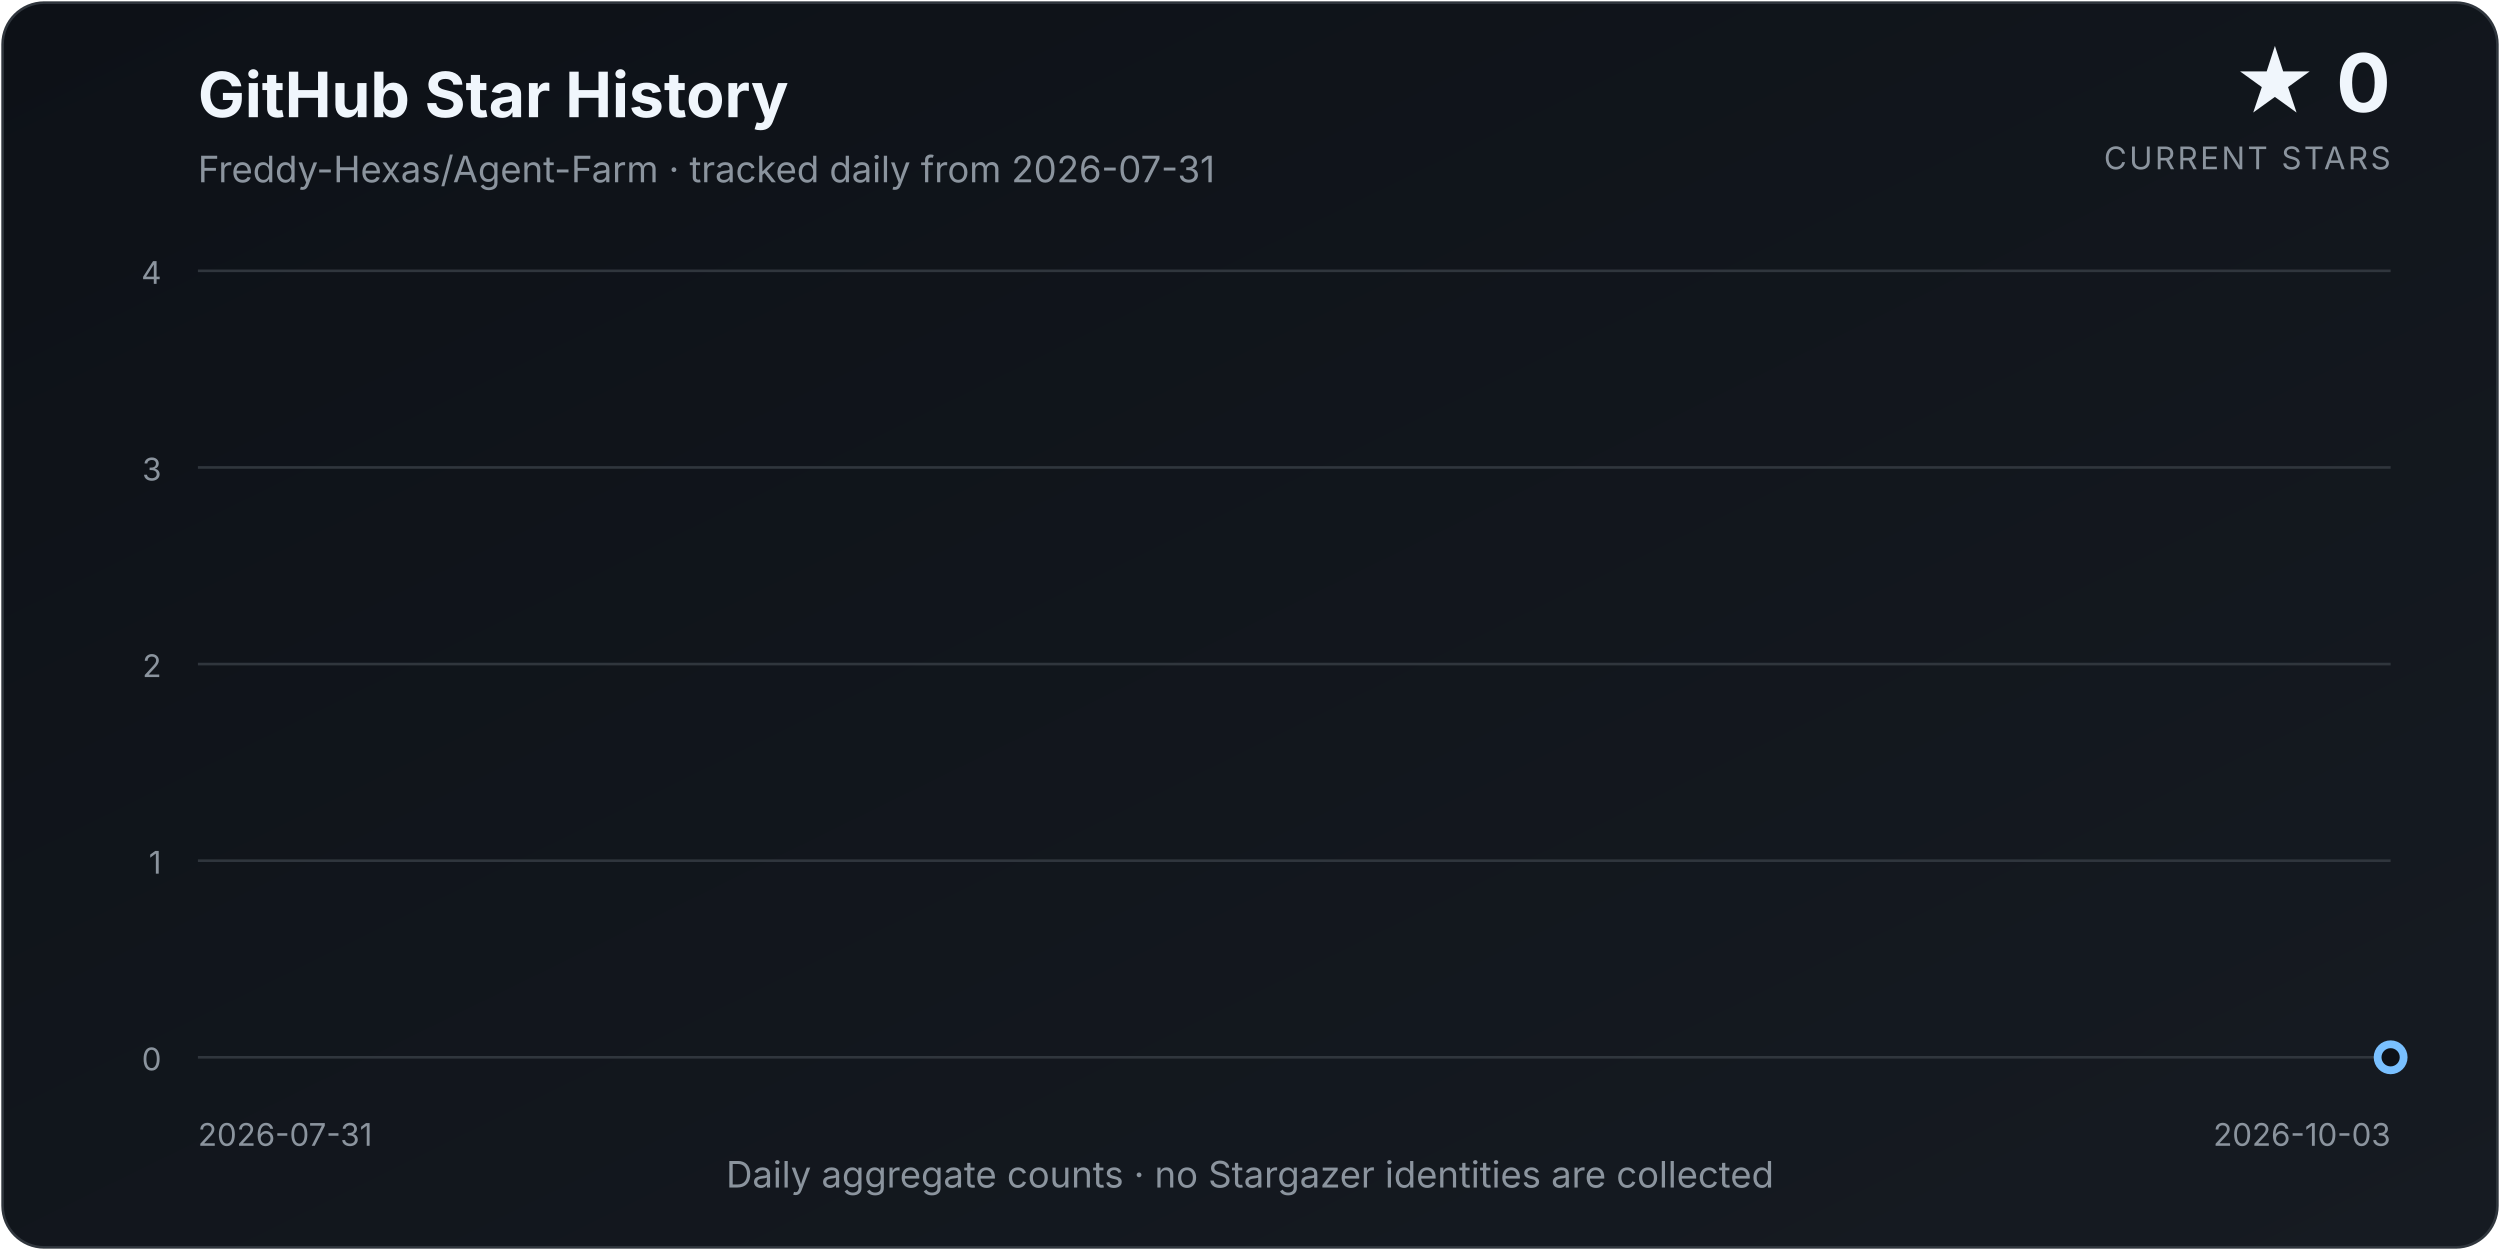
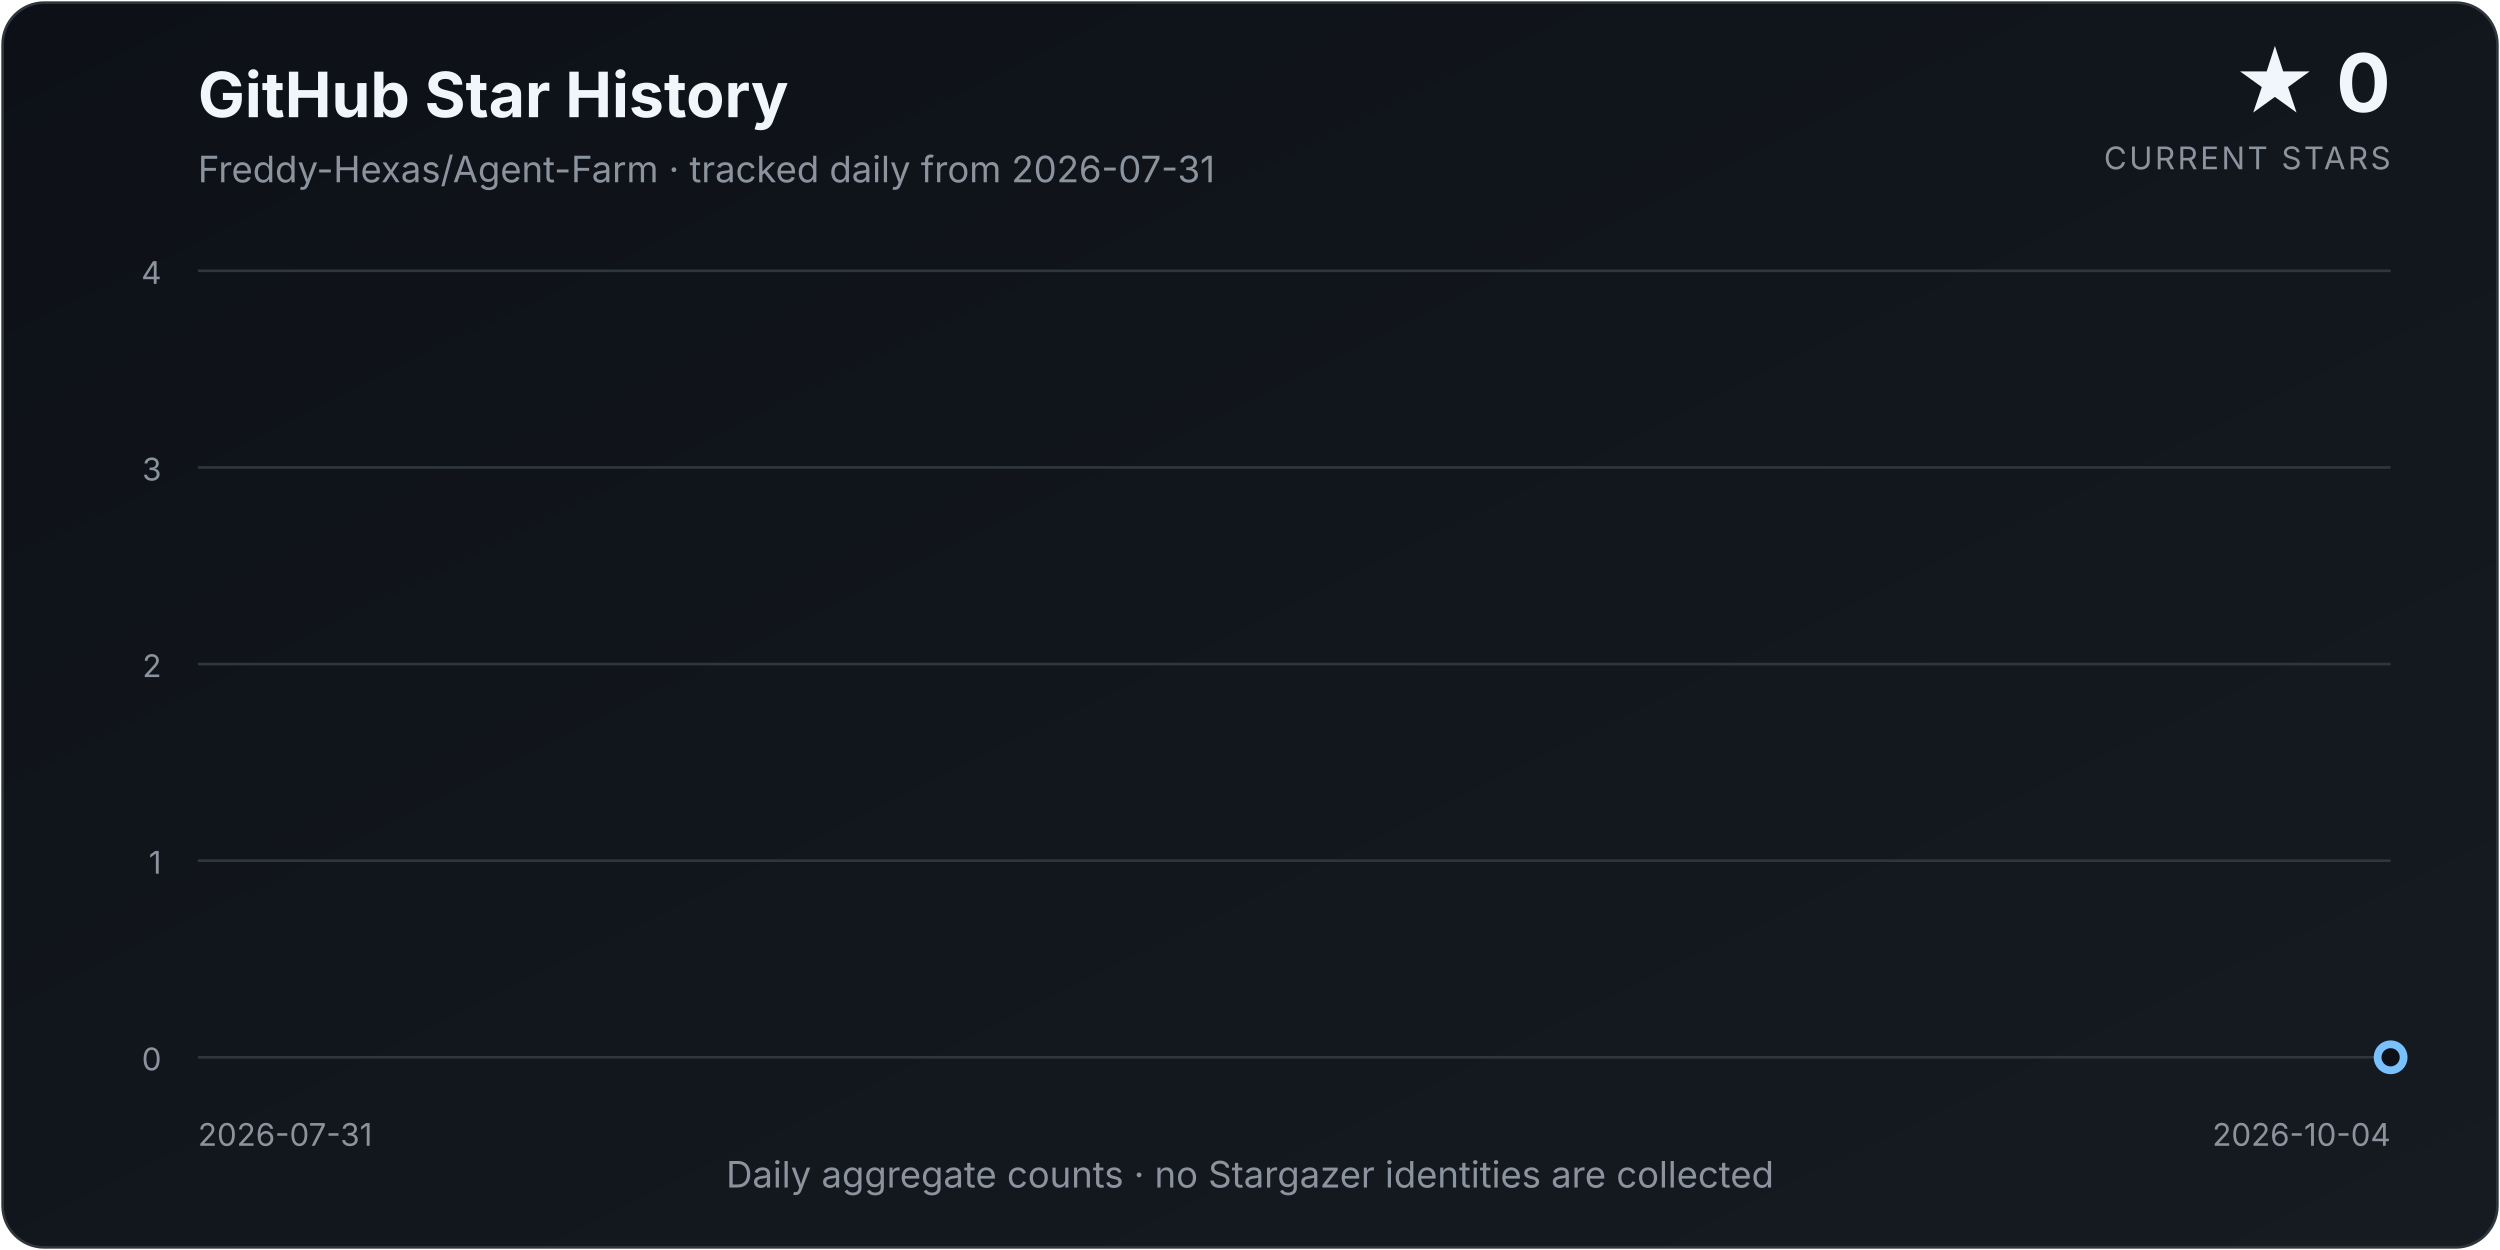
<svg xmlns="http://www.w3.org/2000/svg" width="960" height="480" viewBox="0 0 960 480" role="img" aria-labelledby="title description">
  <defs>
    <linearGradient id="background" x1="0" y1="0" x2="1" y2="1">
      <stop offset="0%" stop-color="#0d1117" />
      <stop offset="100%" stop-color="#161b22" />
    </linearGradient>
    <linearGradient id="area" x1="0" y1="0" x2="0" y2="1">
      <stop offset="0%" stop-color="#58a6ff" stop-opacity="0.34" />
      <stop offset="100%" stop-color="#58a6ff" stop-opacity="0.02" />
    </linearGradient>
    <filter id="glow" x="-30%" y="-30%" width="160%" height="160%">
      <feGaussianBlur stdDeviation="4" result="blur" />
      <feMerge>
        <feMergeNode in="blur" />
        <feMergeNode in="SourceGraphic" />
      </feMerge>
    </filter>
  </defs>
  <style>
    text { font-family: Inter, ui-sans-serif, system-ui, -apple-system, "Segoe UI", sans-serif; }
    .title { fill: #f0f6fc; font-size: 24px; font-weight: 700; }
    .subtitle { fill: #8b949e; font-size: 14px; }
    .count { fill: #f0f6fc; font-size: 31px; font-weight: 750; }
    .count-label { fill: #8b949e; font-size: 12px; letter-spacing: 0.08em; }
    .axis { fill: #8b949e; font-size: 12px; }
    .grid { stroke: #30363d; stroke-width: 1; }
  </style>
  <rect x="1" y="1" width="958" height="478" rx="16" fill="url(#background)" stroke="#30363d" />
  <text x="76" y="45" class="title">GitHub Star History</text>
  <text x="76" y="70" class="subtitle">Freddy-Hexas/Agent-Farm · tracked daily from 2026-07-31</text>
  <text x="918" y="43" class="count" text-anchor="end">★ 0</text>
  <text x="918" y="65" class="count-label" text-anchor="end">CURRENT STARS</text>
  <line x1="76" y1="406.00" x2="918" y2="406.00" class="grid" />
  <text x="62" y="411.00" class="axis" text-anchor="end">0</text>
  <line x1="76" y1="330.50" x2="918" y2="330.50" class="grid" />
  <text x="62" y="335.50" class="axis" text-anchor="end">1</text>
  <line x1="76" y1="255.00" x2="918" y2="255.00" class="grid" />
  <text x="62" y="260.00" class="axis" text-anchor="end">2</text>
  <line x1="76" y1="179.50" x2="918" y2="179.50" class="grid" />
  <text x="62" y="184.50" class="axis" text-anchor="end">3</text>
  <line x1="76" y1="104.00" x2="918" y2="104.00" class="grid" />
  <text x="62" y="109.00" class="axis" text-anchor="end">4</text>
-   <path d="M 76.00 406.00 L 76.00 406.00 L 89.16 406.00 L 102.31 406.00 L 115.47 406.00 L 128.62 406.00 L 141.78 406.00 L 154.94 406.00 L 168.09 406.00 L 181.25 406.00 L 194.41 406.00 L 207.56 406.00 L 220.72 406.00 L 233.88 406.00 L 247.03 406.00 L 260.19 406.00 L 273.34 406.00 L 286.50 406.00 L 299.66 406.00 L 312.81 406.00 L 325.97 406.00 L 339.12 406.00 L 352.28 406.00 L 365.44 406.00 L 378.59 406.00 L 391.75 406.00 L 404.91 406.00 L 418.06 406.00 L 431.22 406.00 L 444.38 406.00 L 457.53 406.00 L 470.69 406.00 L 483.84 406.00 L 497.00 406.00 L 510.16 406.00 L 523.31 406.00 L 536.47 406.00 L 549.62 406.00 L 562.78 406.00 L 575.94 406.00 L 589.09 406.00 L 602.25 406.00 L 615.41 406.00 L 628.56 406.00 L 641.72 406.00 L 654.88 406.00 L 668.03 406.00 L 681.19 406.00 L 694.34 406.00 L 707.50 406.00 L 720.66 406.00 L 733.81 406.00 L 746.97 406.00 L 760.12 406.00 L 773.28 406.00 L 786.44 406.00 L 799.59 406.00 L 812.75 406.00 L 825.91 406.00 L 839.06 406.00 L 852.22 406.00 L 865.38 406.00 L 878.53 406.00 L 891.69 406.00 L 904.84 406.00 L 918.00 406.00 L 918.00 406.00 Z" fill="url(#area)" />
-   <path d="M 76.00 406.00 L 89.16 406.00 L 102.31 406.00 L 115.47 406.00 L 128.62 406.00 L 141.78 406.00 L 154.94 406.00 L 168.09 406.00 L 181.25 406.00 L 194.41 406.00 L 207.56 406.00 L 220.72 406.00 L 233.88 406.00 L 247.03 406.00 L 260.19 406.00 L 273.34 406.00 L 286.50 406.00 L 299.66 406.00 L 312.81 406.00 L 325.97 406.00 L 339.12 406.00 L 352.28 406.00 L 365.44 406.00 L 378.59 406.00 L 391.75 406.00 L 404.91 406.00 L 418.06 406.00 L 431.22 406.00 L 444.38 406.00 L 457.53 406.00 L 470.69 406.00 L 483.84 406.00 L 497.00 406.00 L 510.16 406.00 L 523.31 406.00 L 536.47 406.00 L 549.62 406.00 L 562.78 406.00 L 575.94 406.00 L 589.09 406.00 L 602.25 406.00 L 615.41 406.00 L 628.56 406.00 L 641.72 406.00 L 654.88 406.00 L 668.03 406.00 L 681.19 406.00 L 694.34 406.00 L 707.50 406.00 L 720.66 406.00 L 733.81 406.00 L 746.97 406.00 L 760.12 406.00 L 773.28 406.00 L 786.44 406.00 L 799.59 406.00 L 812.75 406.00 L 825.91 406.00 L 839.06 406.00 L 852.22 406.00 L 865.38 406.00 L 878.53 406.00 L 891.69 406.00 L 904.84 406.00 L 918.00 406.00" fill="none" stroke="#58a6ff" stroke-width="3.5" stroke-linecap="round" stroke-linejoin="round" filter="url(#glow)" />
+   <path d="M 76.00 406.00 L 76.00 406.00 L 88.95 406.00 L 101.91 406.00 L 114.86 406.00 L 127.82 406.00 L 140.77 406.00 L 153.72 406.00 L 166.68 406.00 L 179.63 406.00 L 192.58 406.00 L 205.54 406.00 L 218.49 406.00 L 231.45 406.00 L 244.40 406.00 L 257.35 406.00 L 270.31 406.00 L 283.26 406.00 L 296.22 406.00 L 309.17 406.00 L 322.12 406.00 L 335.08 406.00 L 348.03 406.00 L 360.98 406.00 L 373.94 406.00 L 386.89 406.00 L 399.85 406.00 L 412.80 406.00 L 425.75 406.00 L 438.71 406.00 L 451.66 406.00 L 464.62 406.00 L 477.57 406.00 L 490.52 406.00 L 503.48 406.00 L 516.43 406.00 L 529.38 406.00 L 542.34 406.00 L 555.29 406.00 L 568.25 406.00 L 581.20 406.00 L 594.15 406.00 L 607.11 406.00 L 620.06 406.00 L 633.02 406.00 L 645.97 406.00 L 658.92 406.00 L 671.88 406.00 L 684.83 406.00 L 697.78 406.00 L 710.74 406.00 L 723.69 406.00 L 736.65 406.00 L 749.60 406.00 L 762.55 406.00 L 775.51 406.00 L 788.46 406.00 L 801.42 406.00 L 814.37 406.00 L 827.32 406.00 L 840.28 406.00 L 853.23 406.00 L 866.18 406.00 L 879.14 406.00 L 892.09 406.00 L 905.05 406.00 L 918.00 406.00 L 918.00 406.00 Z" fill="url(#area)" />
+   <path d="M 76.00 406.00 L 88.95 406.00 L 101.91 406.00 L 114.86 406.00 L 127.82 406.00 L 140.77 406.00 L 153.72 406.00 L 166.68 406.00 L 179.63 406.00 L 192.58 406.00 L 205.54 406.00 L 218.49 406.00 L 231.45 406.00 L 244.40 406.00 L 257.35 406.00 L 270.31 406.00 L 283.26 406.00 L 296.22 406.00 L 309.17 406.00 L 322.12 406.00 L 335.08 406.00 L 348.03 406.00 L 360.98 406.00 L 373.94 406.00 L 386.89 406.00 L 399.85 406.00 L 412.80 406.00 L 425.75 406.00 L 438.71 406.00 L 451.66 406.00 L 464.62 406.00 L 477.57 406.00 L 490.52 406.00 L 503.48 406.00 L 516.43 406.00 L 529.38 406.00 L 542.34 406.00 L 555.29 406.00 L 568.25 406.00 L 581.20 406.00 L 594.15 406.00 L 607.11 406.00 L 620.06 406.00 L 633.02 406.00 L 645.97 406.00 L 658.92 406.00 L 671.88 406.00 L 684.83 406.00 L 697.78 406.00 L 710.74 406.00 L 723.69 406.00 L 736.65 406.00 L 749.60 406.00 L 762.55 406.00 L 775.51 406.00 L 788.46 406.00 L 801.42 406.00 L 814.37 406.00 L 827.32 406.00 L 840.28 406.00 L 853.23 406.00 L 866.18 406.00 L 879.14 406.00 L 892.09 406.00 L 905.05 406.00 L 918.00 406.00" fill="none" stroke="#58a6ff" stroke-width="3.5" stroke-linecap="round" stroke-linejoin="round" filter="url(#glow)" />
  <circle cx="918.00" cy="406.00" r="5" fill="#0d1117" stroke="#79c0ff" stroke-width="3" />
  <text x="76" y="440" class="axis" text-anchor="start">2026-07-31</text>
-   <text x="918" y="440" class="axis" text-anchor="end">2026-10-03</text>
+   <text x="918" y="440" class="axis" text-anchor="end">2026-10-04</text>
  <text x="480.0" y="456" class="subtitle" text-anchor="middle">Daily aggregate counts · no Stargazer identities are collected</text>
</svg>
